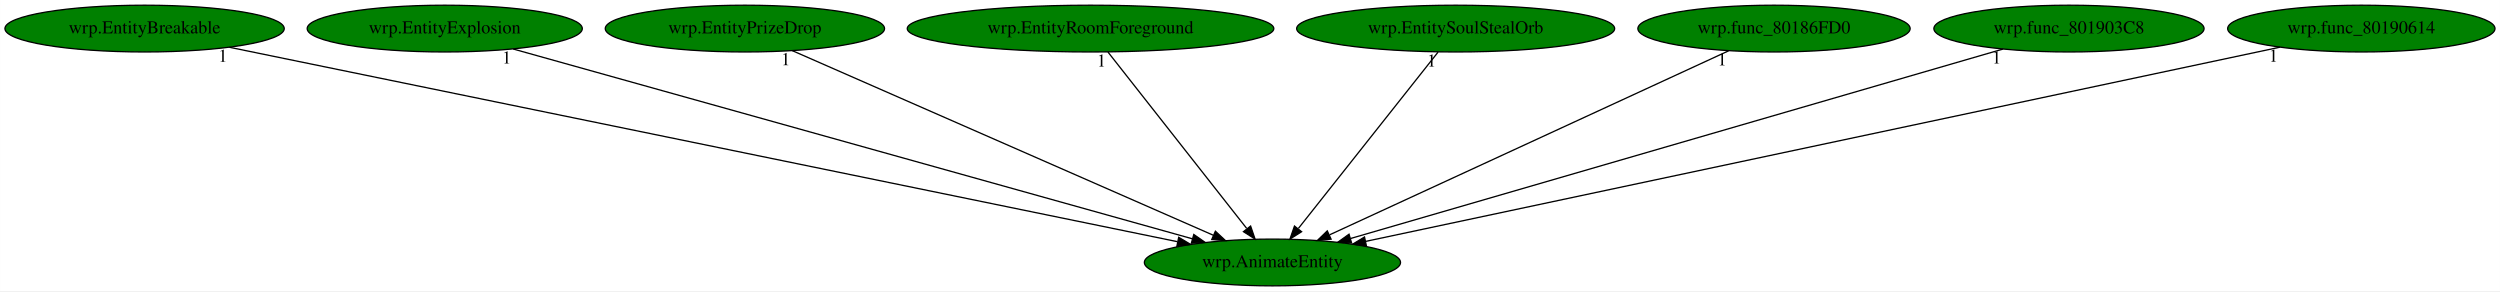
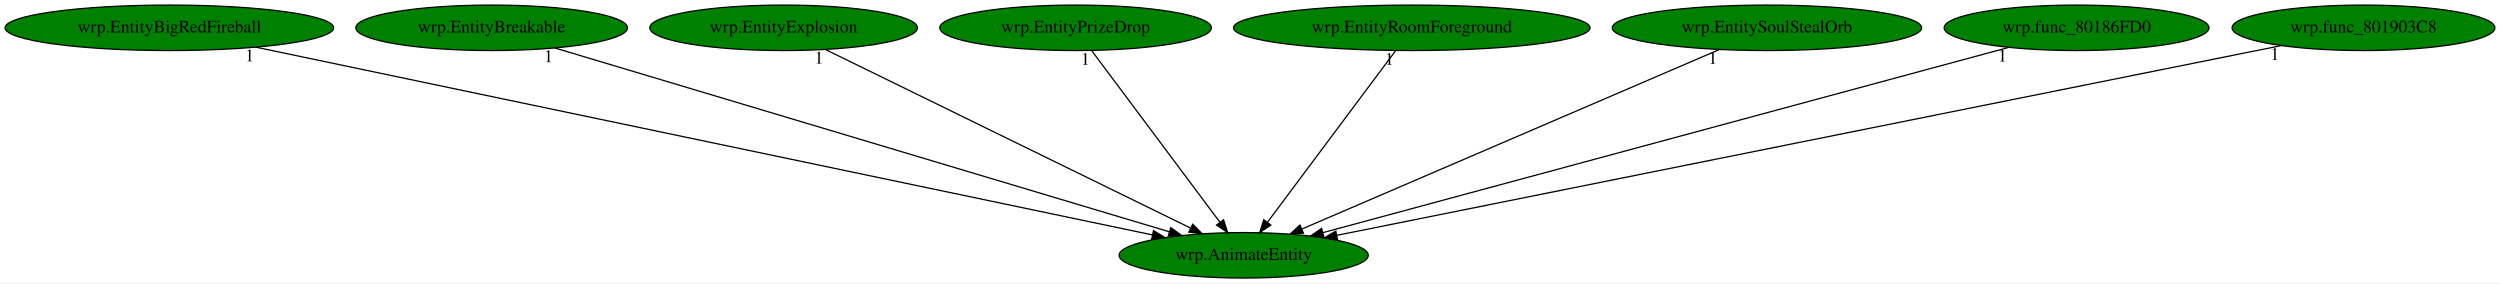
- <svg xmlns="http://www.w3.org/2000/svg" xmlns:xlink="http://www.w3.org/1999/xlink" width="1924pt" height="224pt" viewBox="0.00 0.00 1923.93 224.00">
+ <svg xmlns="http://www.w3.org/2000/svg" xmlns:xlink="http://www.w3.org/1999/xlink" width="1978pt" height="224pt" viewBox="0.00 0.00 1977.98 224.00">
  <g id="graph0" class="graph" transform="scale(1 1) rotate(0) translate(4 220)">
-     <polygon fill="white" stroke="transparent" points="-4,4 -4,-220 1919.93,-220 1919.93,4 -4,4" />
+     <polygon fill="white" stroke="transparent" points="-4,4 -4,-220 1973.98,-220 1973.98,4 -4,4" />
    <g id="node1" class="node">
-       <ellipse fill="green" stroke="black" cx="975.24" cy="-18" rx="98.58" ry="18" />
-       <text text-anchor="middle" x="975.24" y="-14.3" font-family="Times,serif" font-size="14.00">wrp.AnimateEntity</text>
+       <ellipse fill="green" stroke="black" cx="979.99" cy="-18" rx="98.58" ry="18" />
+       <text text-anchor="middle" x="979.99" y="-14.3" font-family="Times,serif" font-size="14.00">wrp.AnimateEntity</text>
    </g>
    <g id="node2" class="node">
      <g id="a_node2">
-         <a xlink:href="wrp.EntityBreakable.svg" xlink:title="wrp.EntityBreakable">
-           <ellipse fill="green" stroke="black" cx="107.24" cy="-198" rx="107.48" ry="18" />
-           <text text-anchor="middle" x="107.24" y="-194.3" font-family="Times,serif" font-size="14.00">wrp.EntityBreakable</text>
+         <a xlink:href="wrp.EntityBigRedFireball.svg" xlink:title="wrp.EntityBigRedFireball">
+           <ellipse fill="green" stroke="black" cx="129.99" cy="-198" rx="129.98" ry="18" />
+           <text text-anchor="middle" x="129.99" y="-194.3" font-family="Times,serif" font-size="14.00">wrp.EntityBigRedFireball</text>
        </a>
      </g>
    </g>
    <g id="edge1" class="edge">
-       <path fill="none" stroke="black" d="M172.48,-183.62C331.01,-151.11 735.63,-68.14 902.05,-34.01" />
-       <polygon fill="black" stroke="black" points="903.09,-37.37 912.19,-31.93 901.69,-30.51 903.09,-37.37" />
-       <text text-anchor="middle" x="167.48" y="-172.42" font-family="Times,serif" font-size="14.00">1</text>
+       <path fill="none" stroke="black" d="M198.47,-182.66C356.64,-149.54 746.19,-67.96 907.86,-34.11" />
+       <polygon fill="black" stroke="black" points="908.64,-37.52 917.71,-32.04 907.2,-30.67 908.64,-37.52" />
+       <text text-anchor="middle" x="193.47" y="-171.46" font-family="Times,serif" font-size="14.00">1</text>
    </g>
    <g id="node3" class="node">
      <g id="a_node3">
-         <a xlink:href="wrp.EntityExplosion.svg" xlink:title="wrp.EntityExplosion">
-           <ellipse fill="green" stroke="black" cx="338.24" cy="-198" rx="105.88" ry="18" />
-           <text text-anchor="middle" x="338.24" y="-194.3" font-family="Times,serif" font-size="14.00">wrp.EntityExplosion</text>
+         <a xlink:href="wrp.EntityBreakable.svg" xlink:title="wrp.EntityBreakable">
+           <ellipse fill="green" stroke="black" cx="384.99" cy="-198" rx="107.48" ry="18" />
+           <text text-anchor="middle" x="384.99" y="-194.3" font-family="Times,serif" font-size="14.00">wrp.EntityBreakable</text>
        </a>
      </g>
    </g>
    <g id="edge2" class="edge">
-       <path fill="none" stroke="black" d="M390.91,-182.28C507.87,-149.6 788.74,-71.11 913.61,-36.22" />
-       <polygon fill="black" stroke="black" points="914.71,-39.55 923.4,-33.49 912.83,-32.81 914.71,-39.55" />
-       <text text-anchor="middle" x="385.91" y="-171.08" font-family="Times,serif" font-size="14.00">1</text>
+       <path fill="none" stroke="black" d="M434.95,-182.05C544.22,-149.36 804,-71.65 921.03,-36.64" />
+       <polygon fill="black" stroke="black" points="922.32,-39.91 930.9,-33.69 920.31,-33.2 922.32,-39.91" />
+       <text text-anchor="middle" x="429.95" y="-170.85" font-family="Times,serif" font-size="14.00">1</text>
    </g>
    <g id="node4" class="node">
      <g id="a_node4">
-         <a xlink:href="wrp.EntityPrizeDrop.svg" xlink:title="wrp.EntityPrizeDrop">
-           <ellipse fill="green" stroke="black" cx="569.24" cy="-198" rx="107.48" ry="18" />
-           <text text-anchor="middle" x="569.24" y="-194.3" font-family="Times,serif" font-size="14.00">wrp.EntityPrizeDrop</text>
+         <a xlink:href="wrp.EntityExplosion.svg" xlink:title="wrp.EntityExplosion">
+           <ellipse fill="green" stroke="black" cx="615.99" cy="-198" rx="105.88" ry="18" />
+           <text text-anchor="middle" x="615.99" y="-194.3" font-family="Times,serif" font-size="14.00">wrp.EntityExplosion</text>
        </a>
      </g>
    </g>
    <g id="edge3" class="edge">
-       <path fill="none" stroke="black" d="M605.63,-181.05C679.79,-148.53 848.26,-74.67 929.6,-39.01" />
-       <polygon fill="black" stroke="black" points="931.33,-42.07 939.08,-34.85 928.52,-35.66 931.33,-42.07" />
-       <text text-anchor="middle" x="600.63" y="-169.85" font-family="Times,serif" font-size="14.00">1</text>
+       <path fill="none" stroke="black" d="M648.93,-180.89C715.17,-148.5 864.4,-75.52 937.72,-39.67" />
+       <polygon fill="black" stroke="black" points="939.67,-42.61 947.12,-35.07 936.6,-36.32 939.67,-42.61" />
+       <text text-anchor="middle" x="643.93" y="-169.69" font-family="Times,serif" font-size="14.00">1</text>
    </g>
    <g id="node5" class="node">
      <g id="a_node5">
-         <a xlink:href="wrp.EntityRoomForeground.svg" xlink:title="wrp.EntityRoomForeground">
-           <ellipse fill="green" stroke="black" cx="835.24" cy="-198" rx="141.07" ry="18" />
-           <text text-anchor="middle" x="835.24" y="-194.3" font-family="Times,serif" font-size="14.00">wrp.EntityRoomForeground</text>
+         <a xlink:href="wrp.EntityPrizeDrop.svg" xlink:title="wrp.EntityPrizeDrop">
+           <ellipse fill="green" stroke="black" cx="846.99" cy="-198" rx="107.48" ry="18" />
+           <text text-anchor="middle" x="846.99" y="-194.3" font-family="Times,serif" font-size="14.00">wrp.EntityPrizeDrop</text>
        </a>
      </g>
    </g>
    <g id="edge4" class="edge">
-       <path fill="none" stroke="black" d="M848.66,-179.93C873.44,-148.43 926.45,-81.03 955.39,-44.24" />
-       <polygon fill="black" stroke="black" points="958.43,-46.04 961.86,-36.02 952.92,-41.71 958.43,-46.04" />
-       <text text-anchor="middle" x="843.66" y="-168.73" font-family="Times,serif" font-size="14.00">1</text>
+       <path fill="none" stroke="black" d="M859.74,-179.93C883.28,-148.43 933.64,-81.03 961.13,-44.24" />
+       <polygon fill="black" stroke="black" points="964.09,-46.12 967.27,-36.02 958.49,-41.93 964.09,-46.12" />
+       <text text-anchor="middle" x="854.74" y="-168.73" font-family="Times,serif" font-size="14.00">1</text>
    </g>
    <g id="node6" class="node">
      <g id="a_node6">
-         <a xlink:href="wrp.EntitySoulStealOrb.svg" xlink:title="wrp.EntitySoulStealOrb">
-           <ellipse fill="green" stroke="black" cx="1116.24" cy="-198" rx="122.38" ry="18" />
-           <text text-anchor="middle" x="1116.24" y="-194.3" font-family="Times,serif" font-size="14.00">wrp.EntitySoulStealOrb</text>
+         <a xlink:href="wrp.EntityRoomForeground.svg" xlink:title="wrp.EntityRoomForeground">
+           <ellipse fill="green" stroke="black" cx="1112.99" cy="-198" rx="141.07" ry="18" />
+           <text text-anchor="middle" x="1112.99" y="-194.3" font-family="Times,serif" font-size="14.00">wrp.EntityRoomForeground</text>
        </a>
      </g>
    </g>
    <g id="edge5" class="edge">
-       <path fill="none" stroke="black" d="M1102.72,-179.93C1077.77,-148.43 1024.38,-81.03 995.23,-44.24" />
-       <polygon fill="black" stroke="black" points="997.67,-41.68 988.72,-36.02 992.19,-46.03 997.67,-41.68" />
-       <text text-anchor="middle" x="1097.72" y="-168.73" font-family="Times,serif" font-size="14.00">1</text>
+       <path fill="none" stroke="black" d="M1100.24,-179.93C1076.7,-148.43 1026.34,-81.03 998.85,-44.24" />
+       <polygon fill="black" stroke="black" points="1001.49,-41.93 992.7,-36.02 995.88,-46.12 1001.49,-41.93" />
+       <text text-anchor="middle" x="1095.24" y="-168.73" font-family="Times,serif" font-size="14.00">1</text>
    </g>
    <g id="node7" class="node">
      <g id="a_node7">
-         <a xlink:href="wrp.func_80186FD0.svg" xlink:title="wrp.func_80186FD0">
-           <ellipse fill="green" stroke="black" cx="1361.24" cy="-198" rx="104.78" ry="18" />
-           <text text-anchor="middle" x="1361.24" y="-194.3" font-family="Times,serif" font-size="14.00">wrp.func_80186FD0</text>
+         <a xlink:href="wrp.EntitySoulStealOrb.svg" xlink:title="wrp.EntitySoulStealOrb">
+           <ellipse fill="green" stroke="black" cx="1393.99" cy="-198" rx="122.38" ry="18" />
+           <text text-anchor="middle" x="1393.99" y="-194.3" font-family="Times,serif" font-size="14.00">wrp.EntitySoulStealOrb</text>
        </a>
      </g>
    </g>
    <g id="edge6" class="edge">
-       <path fill="none" stroke="black" d="M1326.3,-180.89C1255.83,-148.39 1096.76,-75.04 1019.3,-39.32" />
-       <polygon fill="black" stroke="black" points="1020.37,-35.95 1009.82,-34.95 1017.43,-42.31 1020.37,-35.95" />
-       <text text-anchor="middle" x="1321.3" y="-169.69" font-family="Times,serif" font-size="14.00">1</text>
+       <path fill="none" stroke="black" d="M1356.15,-180.73C1280.02,-148 1108.58,-74.29 1026.07,-38.81" />
+       <polygon fill="black" stroke="black" points="1027.27,-35.52 1016.7,-34.78 1024.5,-41.95 1027.27,-35.52" />
+       <text text-anchor="middle" x="1351.15" y="-169.53" font-family="Times,serif" font-size="14.00">1</text>
    </g>
    <g id="node8" class="node">
      <g id="a_node8">
-         <a xlink:href="wrp.func_801903C8.svg" xlink:title="wrp.func_801903C8">
-           <ellipse fill="green" stroke="black" cx="1588.24" cy="-198" rx="103.98" ry="18" />
-           <text text-anchor="middle" x="1588.24" y="-194.3" font-family="Times,serif" font-size="14.00">wrp.func_801903C8</text>
+         <a xlink:href="wrp.func_80186FD0.svg" xlink:title="wrp.func_80186FD0">
+           <ellipse fill="green" stroke="black" cx="1638.99" cy="-198" rx="104.78" ry="18" />
+           <text text-anchor="middle" x="1638.99" y="-194.3" font-family="Times,serif" font-size="14.00">wrp.func_80186FD0</text>
        </a>
      </g>
    </g>
    <g id="edge7" class="edge">
-       <path fill="none" stroke="black" d="M1537.55,-182.28C1425.25,-149.67 1155.92,-71.47 1035.36,-36.46" />
-       <polygon fill="black" stroke="black" points="1036.14,-33.04 1025.56,-33.61 1034.18,-39.76 1036.14,-33.04" />
-       <text text-anchor="middle" x="1532.55" y="-171.08" font-family="Times,serif" font-size="14.00">1</text>
+       <path fill="none" stroke="black" d="M1585.34,-182.51C1464.5,-149.87 1171.51,-70.73 1042.61,-35.92" />
+       <polygon fill="black" stroke="black" points="1043.45,-32.51 1032.88,-33.29 1041.62,-39.27 1043.45,-32.51" />
+       <text text-anchor="middle" x="1580.34" y="-171.31" font-family="Times,serif" font-size="14.00">1</text>
    </g>
    <g id="node9" class="node">
      <g id="a_node9">
-         <a xlink:href="wrp.func_80190614.svg" xlink:title="wrp.func_80190614">
-           <ellipse fill="green" stroke="black" cx="1813.24" cy="-198" rx="102.88" ry="18" />
-           <text text-anchor="middle" x="1813.24" y="-194.3" font-family="Times,serif" font-size="14.00">wrp.func_80190614</text>
+         <a xlink:href="wrp.func_801903C8.svg" xlink:title="wrp.func_801903C8">
+           <ellipse fill="green" stroke="black" cx="1865.99" cy="-198" rx="103.98" ry="18" />
+           <text text-anchor="middle" x="1865.99" y="-194.3" font-family="Times,serif" font-size="14.00">wrp.func_801903C8</text>
        </a>
      </g>
    </g>
    <g id="edge8" class="edge">
-       <path fill="none" stroke="black" d="M1750.6,-183.69C1598.09,-151.3 1208.25,-68.49 1046.86,-34.21" />
-       <polygon fill="black" stroke="black" points="1047.54,-30.78 1037.03,-32.12 1046.09,-37.63 1047.54,-30.78" />
-       <text text-anchor="middle" x="1745.6" y="-172.49" font-family="Times,serif" font-size="14.00">1</text>
+       <path fill="none" stroke="black" d="M1800.84,-183.91C1639.7,-151.54 1223.27,-67.88 1053.58,-33.79" />
+       <polygon fill="black" stroke="black" points="1054.23,-30.35 1043.74,-31.81 1052.86,-37.21 1054.23,-30.35" />
+       <text text-anchor="middle" x="1795.84" y="-172.71" font-family="Times,serif" font-size="14.00">1</text>
    </g>
  </g>
</svg>
